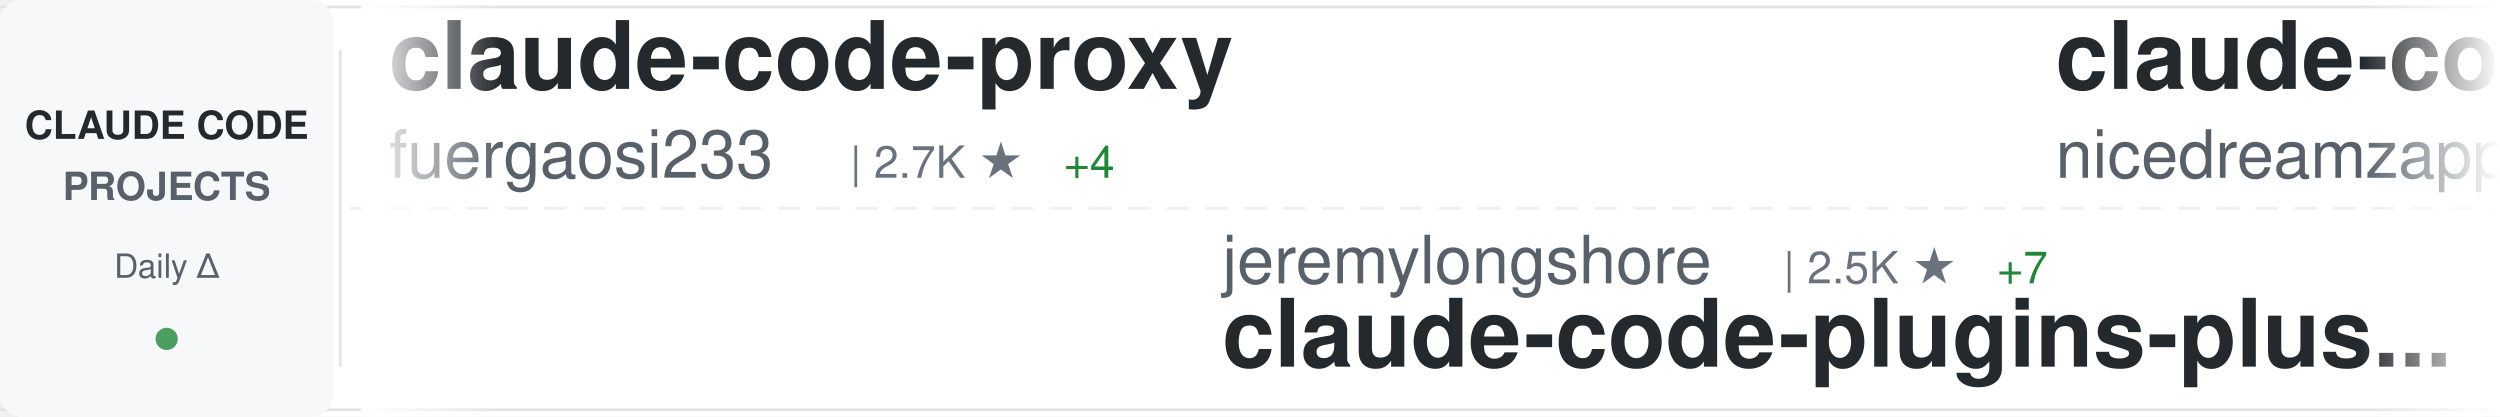
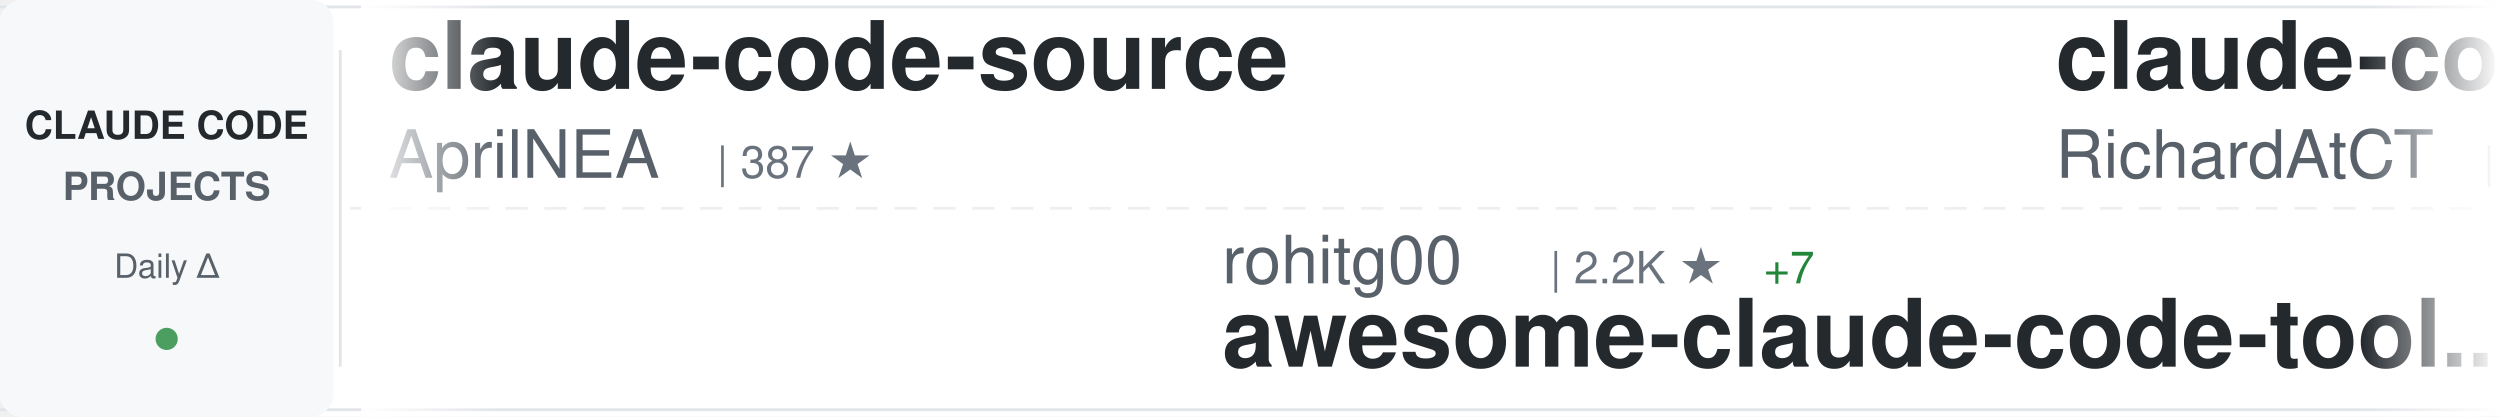
<svg xmlns="http://www.w3.org/2000/svg" width="900" height="150">
  <defs>
    <linearGradient id="awesomeLeftFade" x1="0%" y1="0%" x2="100%" y2="0%">
      <stop offset="0%" style="stop-color:#ffffff;stop-opacity:1" />
      <stop offset="100%" style="stop-color:#ffffff;stop-opacity:0" />
    </linearGradient>
    <linearGradient id="awesomeRightFade" x1="0%" y1="0%" x2="100%" y2="0%">
      <stop offset="0%" style="stop-color:#ffffff;stop-opacity:0" />
      <stop offset="100%" style="stop-color:#ffffff;stop-opacity:1" />
    </linearGradient>
  </defs>
  <rect width="900" height="150" fill="#ffffff" rx="8" />
  <rect x="0" y="2" width="900" height="1" fill="#e1e4e8" />
  <rect x="0" y="147" width="900" height="1" fill="#e1e4e8" />
  <line x1="0" y1="75" x2="900" y2="75" stroke="#e1e4e8" stroke-width="1" stroke-dasharray="8 6" opacity="0.6" />
  <rect x="0" y="0" width="120" height="150" fill="#f6f8fa" rx="8" />
  <text x="60" y="50" font-family="-apple-system, BlinkMacSystemFont, 'Segoe UI', Helvetica, Arial, sans-serif" font-size="14" font-weight="600" fill="#24292e" text-anchor="middle">CLAUDE CODE</text>
  <text x="60" y="72" font-family="-apple-system, BlinkMacSystemFont, 'Segoe UI', Helvetica, Arial, sans-serif" font-size="14" font-weight="600" fill="#586069" text-anchor="middle">PROJECTS</text>
  <text x="60" y="100" font-family="-apple-system, BlinkMacSystemFont, 'Segoe UI', Helvetica, Arial, sans-serif" font-size="12" font-weight="500" fill="#586069" text-anchor="middle">Daily Δ</text>
  <circle cx="60" cy="122" r="4" fill="#22863a" opacity="0.8" />
  <rect x="122" y="18" width="1" height="114" fill="#e1e4e8" />
  <clipPath id="awesomeTickerClip">
    <rect x="130" y="0" width="770" height="150" />
  </clipPath>
  <g clip-path="url(#awesomeTickerClip)">
    <g id="awesomeTickerItems">
      <animateTransform attributeName="transform" attributeType="XML" type="translate" from="0 0" to="-3000 0" dur="54s" repeatCount="indefinite" />
      <g transform="translate(0, 0)">
-         <text x="140" y="32" font-family="-apple-system, BlinkMacSystemFont, 'Segoe UI', Helvetica, Arial, sans-serif" font-size="34" font-weight="600" fill="#24292e">claude-code-proxy</text>
-         <text x="140" y="64" font-family="-apple-system, BlinkMacSystemFont, 'Segoe UI', Helvetica, Arial, sans-serif" font-size="24" font-weight="400" fill="#586069">fuergaosi233</text>
-         <text x="306" y="64" font-family="-apple-system, BlinkMacSystemFont, 'Segoe UI', Helvetica, Arial, sans-serif" font-size="16" font-weight="500" fill="#6a737d">| 2.7K ★</text>
-         <text x="383" y="64" font-family="-apple-system, BlinkMacSystemFont, 'Segoe UI', Helvetica, Arial, sans-serif" font-size="16" font-weight="500" fill="#22863a"> +4</text>
+         <text x="140" y="32" font-family="-apple-system, BlinkMacSystemFont, 'Segoe UI', Helvetica, Arial, sans-serif" font-size="34" font-weight="600" fill="#24292e">claude-code-source</text>
+         <text x="140" y="64" font-family="-apple-system, BlinkMacSystemFont, 'Segoe UI', Helvetica, Arial, sans-serif" font-size="24" font-weight="400" fill="#586069">AprilNEA</text>
+         <text x="258" y="64" font-family="-apple-system, BlinkMacSystemFont, 'Segoe UI', Helvetica, Arial, sans-serif" font-size="16" font-weight="500" fill="#6a737d">| 387 ★</text>
      </g>
      <g transform="translate(300, 0)">
-         <text x="140" y="102" font-family="-apple-system, BlinkMacSystemFont, 'Segoe UI', Helvetica, Arial, sans-serif" font-size="24" font-weight="400" fill="#586069">jeremylongshore</text>
-         <text x="342" y="102" font-family="-apple-system, BlinkMacSystemFont, 'Segoe UI', Helvetica, Arial, sans-serif" font-size="16" font-weight="500" fill="#6a737d">| 2.5K ★</text>
-         <text x="419" y="102" font-family="-apple-system, BlinkMacSystemFont, 'Segoe UI', Helvetica, Arial, sans-serif" font-size="16" font-weight="500" fill="#22863a"> +7</text>
-         <text x="140" y="132" font-family="-apple-system, BlinkMacSystemFont, 'Segoe UI', Helvetica, Arial, sans-serif" font-size="34" font-weight="600" fill="#24292e">claude-code-plugins-plus...</text>
+         <text x="140" y="102" font-family="-apple-system, BlinkMacSystemFont, 'Segoe UI', Helvetica, Arial, sans-serif" font-size="24" font-weight="400" fill="#586069">rohitg00</text>
+         <text x="258" y="102" font-family="-apple-system, BlinkMacSystemFont, 'Segoe UI', Helvetica, Arial, sans-serif" font-size="16" font-weight="500" fill="#6a737d">| 2.2K ★</text>
+         <text x="335" y="102" font-family="-apple-system, BlinkMacSystemFont, 'Segoe UI', Helvetica, Arial, sans-serif" font-size="16" font-weight="500" fill="#22863a"> +7</text>
+         <text x="140" y="132" font-family="-apple-system, BlinkMacSystemFont, 'Segoe UI', Helvetica, Arial, sans-serif" font-size="34" font-weight="600" fill="#24292e">awesome-claude-code-tool...</text>
      </g>
      <g transform="translate(600, 0)">
-         <text x="140" y="32" font-family="-apple-system, BlinkMacSystemFont, 'Segoe UI', Helvetica, Arial, sans-serif" font-size="34" font-weight="600" fill="#24292e">claude-code-local</text>
-         <text x="140" y="64" font-family="-apple-system, BlinkMacSystemFont, 'Segoe UI', Helvetica, Arial, sans-serif" font-size="24" font-weight="400" fill="#586069">nicedreamzapp</text>
-         <text x="318" y="64" font-family="-apple-system, BlinkMacSystemFont, 'Segoe UI', Helvetica, Arial, sans-serif" font-size="16" font-weight="500" fill="#6a737d">| 2.9K ★</text>
-         <text x="395" y="64" font-family="-apple-system, BlinkMacSystemFont, 'Segoe UI', Helvetica, Arial, sans-serif" font-size="16" font-weight="500" fill="#22863a"> +3</text>
+         <text x="140" y="32" font-family="-apple-system, BlinkMacSystemFont, 'Segoe UI', Helvetica, Arial, sans-serif" font-size="34" font-weight="600" fill="#24292e">claude-code-telegram</text>
+         <text x="140" y="64" font-family="-apple-system, BlinkMacSystemFont, 'Segoe UI', Helvetica, Arial, sans-serif" font-size="24" font-weight="400" fill="#586069">RichardAtCT</text>
+         <text x="294" y="64" font-family="-apple-system, BlinkMacSystemFont, 'Segoe UI', Helvetica, Arial, sans-serif" font-size="16" font-weight="500" fill="#6a737d">| 2.7K ★</text>
+         <text x="371" y="64" font-family="-apple-system, BlinkMacSystemFont, 'Segoe UI', Helvetica, Arial, sans-serif" font-size="16" font-weight="500" fill="#22863a"> +3</text>
      </g>
      <g transform="translate(900, 0)">
-         <text x="140" y="102" font-family="-apple-system, BlinkMacSystemFont, 'Segoe UI', Helvetica, Arial, sans-serif" font-size="24" font-weight="400" fill="#586069">disler</text>
-         <text x="234" y="102" font-family="-apple-system, BlinkMacSystemFont, 'Segoe UI', Helvetica, Arial, sans-serif" font-size="16" font-weight="500" fill="#6a737d">| 1.4K ★</text>
-         <text x="311" y="102" font-family="-apple-system, BlinkMacSystemFont, 'Segoe UI', Helvetica, Arial, sans-serif" font-size="16" font-weight="500" fill="#22863a"> +3</text>
-         <text x="140" y="132" font-family="-apple-system, BlinkMacSystemFont, 'Segoe UI', Helvetica, Arial, sans-serif" font-size="34" font-weight="600" fill="#24292e">pi-vs-claude-code</text>
+         <text x="140" y="102" font-family="-apple-system, BlinkMacSystemFont, 'Segoe UI', Helvetica, Arial, sans-serif" font-size="24" font-weight="400" fill="#586069">liuup</text>
+         <text x="222" y="102" font-family="-apple-system, BlinkMacSystemFont, 'Segoe UI', Helvetica, Arial, sans-serif" font-size="16" font-weight="500" fill="#6a737d">| 3.4K ★</text>
+         <text x="299" y="102" font-family="-apple-system, BlinkMacSystemFont, 'Segoe UI', Helvetica, Arial, sans-serif" font-size="16" font-weight="500" fill="#22863a"> +18</text>
+         <text x="140" y="132" font-family="-apple-system, BlinkMacSystemFont, 'Segoe UI', Helvetica, Arial, sans-serif" font-size="34" font-weight="600" fill="#24292e">claude-code-analysis</text>
      </g>
      <g transform="translate(1200, 0)">
-         <text x="140" y="32" font-family="-apple-system, BlinkMacSystemFont, 'Segoe UI', Helvetica, Arial, sans-serif" font-size="34" font-weight="600" fill="#24292e">claude-code-guide</text>
-         <text x="140" y="64" font-family="-apple-system, BlinkMacSystemFont, 'Segoe UI', Helvetica, Arial, sans-serif" font-size="24" font-weight="400" fill="#586069">Cranot</text>
-         <text x="234" y="64" font-family="-apple-system, BlinkMacSystemFont, 'Segoe UI', Helvetica, Arial, sans-serif" font-size="16" font-weight="500" fill="#6a737d">| 2.8K ★</text>
-         <text x="311" y="64" font-family="-apple-system, BlinkMacSystemFont, 'Segoe UI', Helvetica, Arial, sans-serif" font-size="16" font-weight="500" fill="#22863a"> +2</text>
+         <text x="140" y="32" font-family="-apple-system, BlinkMacSystemFont, 'Segoe UI', Helvetica, Arial, sans-serif" font-size="34" font-weight="600" fill="#24292e">claude-code-harness</text>
+         <text x="140" y="64" font-family="-apple-system, BlinkMacSystemFont, 'Segoe UI', Helvetica, Arial, sans-serif" font-size="24" font-weight="400" fill="#586069">Chachamaru127</text>
+         <text x="318" y="64" font-family="-apple-system, BlinkMacSystemFont, 'Segoe UI', Helvetica, Arial, sans-serif" font-size="16" font-weight="500" fill="#6a737d">| 2.9K ★</text>
+         <text x="395" y="64" font-family="-apple-system, BlinkMacSystemFont, 'Segoe UI', Helvetica, Arial, sans-serif" font-size="16" font-weight="500" fill="#22863a"> +10</text>
      </g>
      <g transform="translate(1500, 0)">
-         <text x="140" y="102" font-family="-apple-system, BlinkMacSystemFont, 'Segoe UI', Helvetica, Arial, sans-serif" font-size="24" font-weight="400" fill="#586069">OrcaWhisper</text>
-         <text x="294" y="102" font-family="-apple-system, BlinkMacSystemFont, 'Segoe UI', Helvetica, Arial, sans-serif" font-size="16" font-weight="500" fill="#6a737d">| 80 ★</text>
-         <text x="140" y="132" font-family="-apple-system, BlinkMacSystemFont, 'Segoe UI', Helvetica, Arial, sans-serif" font-size="34" font-weight="600" fill="#24292e">Claude-Code</text>
+         <text x="140" y="102" font-family="-apple-system, BlinkMacSystemFont, 'Segoe UI', Helvetica, Arial, sans-serif" font-size="24" font-weight="400" fill="#586069">lintsinghua</text>
+         <text x="294" y="102" font-family="-apple-system, BlinkMacSystemFont, 'Segoe UI', Helvetica, Arial, sans-serif" font-size="16" font-weight="500" fill="#6a737d">| 3.8K ★</text>
+         <text x="371" y="102" font-family="-apple-system, BlinkMacSystemFont, 'Segoe UI', Helvetica, Arial, sans-serif" font-size="16" font-weight="500" fill="#22863a"> +19</text>
+         <text x="140" y="132" font-family="-apple-system, BlinkMacSystemFont, 'Segoe UI', Helvetica, Arial, sans-serif" font-size="34" font-weight="600" fill="#24292e">claude-code-book</text>
      </g>
      <g transform="translate(1800, 0)">
-         <text x="140" y="32" font-family="-apple-system, BlinkMacSystemFont, 'Segoe UI', Helvetica, Arial, sans-serif" font-size="34" font-weight="600" fill="#24292e">my-claude-code-setup</text>
-         <text x="140" y="64" font-family="-apple-system, BlinkMacSystemFont, 'Segoe UI', Helvetica, Arial, sans-serif" font-size="24" font-weight="400" fill="#586069">centminmod</text>
-         <text x="282" y="64" font-family="-apple-system, BlinkMacSystemFont, 'Segoe UI', Helvetica, Arial, sans-serif" font-size="16" font-weight="500" fill="#6a737d">| 2.4K ★</text>
-         <text x="359" y="64" font-family="-apple-system, BlinkMacSystemFont, 'Segoe UI', Helvetica, Arial, sans-serif" font-size="16" font-weight="500" fill="#22863a"> +3</text>
+         <text x="140" y="32" font-family="-apple-system, BlinkMacSystemFont, 'Segoe UI', Helvetica, Arial, sans-serif" font-size="34" font-weight="600" fill="#24292e">Claude-Code-Usage-Monito...</text>
+         <text x="140" y="64" font-family="-apple-system, BlinkMacSystemFont, 'Segoe UI', Helvetica, Arial, sans-serif" font-size="24" font-weight="400" fill="#586069">Maciek-roboblog</text>
+         <text x="342" y="64" font-family="-apple-system, BlinkMacSystemFont, 'Segoe UI', Helvetica, Arial, sans-serif" font-size="16" font-weight="500" fill="#6a737d">| 8.3K ★</text>
+         <text x="419" y="64" font-family="-apple-system, BlinkMacSystemFont, 'Segoe UI', Helvetica, Arial, sans-serif" font-size="16" font-weight="500" fill="#22863a"> +12</text>
      </g>
      <g transform="translate(2100, 0)">
-         <text x="140" y="102" font-family="-apple-system, BlinkMacSystemFont, 'Segoe UI', Helvetica, Arial, sans-serif" font-size="24" font-weight="400" fill="#586069">anthropics</text>
-         <text x="282" y="102" font-family="-apple-system, BlinkMacSystemFont, 'Segoe UI', Helvetica, Arial, sans-serif" font-size="16" font-weight="500" fill="#6a737d">| 8.2K ★</text>
-         <text x="359" y="102" font-family="-apple-system, BlinkMacSystemFont, 'Segoe UI', Helvetica, Arial, sans-serif" font-size="16" font-weight="500" fill="#22863a"> +14</text>
-         <text x="140" y="132" font-family="-apple-system, BlinkMacSystemFont, 'Segoe UI', Helvetica, Arial, sans-serif" font-size="34" font-weight="600" fill="#24292e">claude-code-action</text>
+         <text x="140" y="102" font-family="-apple-system, BlinkMacSystemFont, 'Segoe UI', Helvetica, Arial, sans-serif" font-size="24" font-weight="400" fill="#586069">lorryjovens-hub</text>
+         <text x="342" y="102" font-family="-apple-system, BlinkMacSystemFont, 'Segoe UI', Helvetica, Arial, sans-serif" font-size="16" font-weight="500" fill="#6a737d">| 1.7K ★</text>
+         <text x="419" y="102" font-family="-apple-system, BlinkMacSystemFont, 'Segoe UI', Helvetica, Arial, sans-serif" font-size="16" font-weight="500" fill="#22863a"> +1</text>
+         <text x="140" y="132" font-family="-apple-system, BlinkMacSystemFont, 'Segoe UI', Helvetica, Arial, sans-serif" font-size="34" font-weight="600" fill="#24292e">claude-code-rust</text>
      </g>
      <g transform="translate(2400, 0)">
-         <text x="140" y="32" font-family="-apple-system, BlinkMacSystemFont, 'Segoe UI', Helvetica, Arial, sans-serif" font-size="34" font-weight="600" fill="#24292e">Auto-claude-code-researc...</text>
-         <text x="140" y="64" font-family="-apple-system, BlinkMacSystemFont, 'Segoe UI', Helvetica, Arial, sans-serif" font-size="24" font-weight="400" fill="#586069">wanshuiyin</text>
-         <text x="282" y="64" font-family="-apple-system, BlinkMacSystemFont, 'Segoe UI', Helvetica, Arial, sans-serif" font-size="16" font-weight="500" fill="#6a737d">| 12.8K ★</text>
-         <text x="368" y="64" font-family="-apple-system, BlinkMacSystemFont, 'Segoe UI', Helvetica, Arial, sans-serif" font-size="16" font-weight="500" fill="#22863a"> +49</text>
+         <text x="140" y="32" font-family="-apple-system, BlinkMacSystemFont, 'Segoe UI', Helvetica, Arial, sans-serif" font-size="34" font-weight="600" fill="#24292e">ClaudeCode</text>
+         <text x="140" y="64" font-family="-apple-system, BlinkMacSystemFont, 'Segoe UI', Helvetica, Arial, sans-serif" font-size="24" font-weight="400" fill="#586069">guanshan</text>
+         <text x="258" y="64" font-family="-apple-system, BlinkMacSystemFont, 'Segoe UI', Helvetica, Arial, sans-serif" font-size="16" font-weight="500" fill="#6a737d">| 61 ★</text>
      </g>
      <g transform="translate(2700, 0)">
-         <text x="140" y="102" font-family="-apple-system, BlinkMacSystemFont, 'Segoe UI', Helvetica, Arial, sans-serif" font-size="24" font-weight="400" fill="#586069">hangsman</text>
-         <text x="258" y="102" font-family="-apple-system, BlinkMacSystemFont, 'Segoe UI', Helvetica, Arial, sans-serif" font-size="16" font-weight="500" fill="#6a737d">| 787 ★</text>
-         <text x="140" y="132" font-family="-apple-system, BlinkMacSystemFont, 'Segoe UI', Helvetica, Arial, sans-serif" font-size="34" font-weight="600" fill="#24292e">claude-code-source</text>
+         <text x="140" y="102" font-family="-apple-system, BlinkMacSystemFont, 'Segoe UI', Helvetica, Arial, sans-serif" font-size="24" font-weight="400" fill="#586069">OneRedOak</text>
+         <text x="270" y="102" font-family="-apple-system, BlinkMacSystemFont, 'Segoe UI', Helvetica, Arial, sans-serif" font-size="16" font-weight="500" fill="#6a737d">| 3.8K ★</text>
+         <text x="347" y="102" font-family="-apple-system, BlinkMacSystemFont, 'Segoe UI', Helvetica, Arial, sans-serif" font-size="16" font-weight="500" fill="#22863a"> +4</text>
+         <text x="140" y="132" font-family="-apple-system, BlinkMacSystemFont, 'Segoe UI', Helvetica, Arial, sans-serif" font-size="34" font-weight="600" fill="#24292e">claude-code-workflows</text>
      </g>
      <g transform="translate(3000, 0)">
-         <text x="140" y="32" font-family="-apple-system, BlinkMacSystemFont, 'Segoe UI', Helvetica, Arial, sans-serif" font-size="34" font-weight="600" fill="#24292e">claude-code-proxy</text>
-         <text x="140" y="64" font-family="-apple-system, BlinkMacSystemFont, 'Segoe UI', Helvetica, Arial, sans-serif" font-size="24" font-weight="400" fill="#586069">fuergaosi233</text>
-         <text x="306" y="64" font-family="-apple-system, BlinkMacSystemFont, 'Segoe UI', Helvetica, Arial, sans-serif" font-size="16" font-weight="500" fill="#6a737d">| 2.7K ★</text>
-         <text x="383" y="64" font-family="-apple-system, BlinkMacSystemFont, 'Segoe UI', Helvetica, Arial, sans-serif" font-size="16" font-weight="500" fill="#22863a"> +4</text>
+         <text x="140" y="32" font-family="-apple-system, BlinkMacSystemFont, 'Segoe UI', Helvetica, Arial, sans-serif" font-size="34" font-weight="600" fill="#24292e">claude-code-source</text>
+         <text x="140" y="64" font-family="-apple-system, BlinkMacSystemFont, 'Segoe UI', Helvetica, Arial, sans-serif" font-size="24" font-weight="400" fill="#586069">AprilNEA</text>
+         <text x="258" y="64" font-family="-apple-system, BlinkMacSystemFont, 'Segoe UI', Helvetica, Arial, sans-serif" font-size="16" font-weight="500" fill="#6a737d">| 387 ★</text>
      </g>
      <g transform="translate(3300, 0)">
-         <text x="140" y="102" font-family="-apple-system, BlinkMacSystemFont, 'Segoe UI', Helvetica, Arial, sans-serif" font-size="24" font-weight="400" fill="#586069">jeremylongshore</text>
-         <text x="342" y="102" font-family="-apple-system, BlinkMacSystemFont, 'Segoe UI', Helvetica, Arial, sans-serif" font-size="16" font-weight="500" fill="#6a737d">| 2.5K ★</text>
-         <text x="419" y="102" font-family="-apple-system, BlinkMacSystemFont, 'Segoe UI', Helvetica, Arial, sans-serif" font-size="16" font-weight="500" fill="#22863a"> +7</text>
-         <text x="140" y="132" font-family="-apple-system, BlinkMacSystemFont, 'Segoe UI', Helvetica, Arial, sans-serif" font-size="34" font-weight="600" fill="#24292e">claude-code-plugins-plus...</text>
+         <text x="140" y="102" font-family="-apple-system, BlinkMacSystemFont, 'Segoe UI', Helvetica, Arial, sans-serif" font-size="24" font-weight="400" fill="#586069">rohitg00</text>
+         <text x="258" y="102" font-family="-apple-system, BlinkMacSystemFont, 'Segoe UI', Helvetica, Arial, sans-serif" font-size="16" font-weight="500" fill="#6a737d">| 2.2K ★</text>
+         <text x="335" y="102" font-family="-apple-system, BlinkMacSystemFont, 'Segoe UI', Helvetica, Arial, sans-serif" font-size="16" font-weight="500" fill="#22863a"> +7</text>
+         <text x="140" y="132" font-family="-apple-system, BlinkMacSystemFont, 'Segoe UI', Helvetica, Arial, sans-serif" font-size="34" font-weight="600" fill="#24292e">awesome-claude-code-tool...</text>
      </g>
      <g transform="translate(3600, 0)">
-         <text x="140" y="32" font-family="-apple-system, BlinkMacSystemFont, 'Segoe UI', Helvetica, Arial, sans-serif" font-size="34" font-weight="600" fill="#24292e">claude-code-local</text>
-         <text x="140" y="64" font-family="-apple-system, BlinkMacSystemFont, 'Segoe UI', Helvetica, Arial, sans-serif" font-size="24" font-weight="400" fill="#586069">nicedreamzapp</text>
-         <text x="318" y="64" font-family="-apple-system, BlinkMacSystemFont, 'Segoe UI', Helvetica, Arial, sans-serif" font-size="16" font-weight="500" fill="#6a737d">| 2.9K ★</text>
-         <text x="395" y="64" font-family="-apple-system, BlinkMacSystemFont, 'Segoe UI', Helvetica, Arial, sans-serif" font-size="16" font-weight="500" fill="#22863a"> +3</text>
+         <text x="140" y="32" font-family="-apple-system, BlinkMacSystemFont, 'Segoe UI', Helvetica, Arial, sans-serif" font-size="34" font-weight="600" fill="#24292e">claude-code-telegram</text>
+         <text x="140" y="64" font-family="-apple-system, BlinkMacSystemFont, 'Segoe UI', Helvetica, Arial, sans-serif" font-size="24" font-weight="400" fill="#586069">RichardAtCT</text>
+         <text x="294" y="64" font-family="-apple-system, BlinkMacSystemFont, 'Segoe UI', Helvetica, Arial, sans-serif" font-size="16" font-weight="500" fill="#6a737d">| 2.7K ★</text>
+         <text x="371" y="64" font-family="-apple-system, BlinkMacSystemFont, 'Segoe UI', Helvetica, Arial, sans-serif" font-size="16" font-weight="500" fill="#22863a"> +3</text>
      </g>
      <g transform="translate(3900, 0)">
-         <text x="140" y="102" font-family="-apple-system, BlinkMacSystemFont, 'Segoe UI', Helvetica, Arial, sans-serif" font-size="24" font-weight="400" fill="#586069">disler</text>
-         <text x="234" y="102" font-family="-apple-system, BlinkMacSystemFont, 'Segoe UI', Helvetica, Arial, sans-serif" font-size="16" font-weight="500" fill="#6a737d">| 1.4K ★</text>
-         <text x="311" y="102" font-family="-apple-system, BlinkMacSystemFont, 'Segoe UI', Helvetica, Arial, sans-serif" font-size="16" font-weight="500" fill="#22863a"> +3</text>
-         <text x="140" y="132" font-family="-apple-system, BlinkMacSystemFont, 'Segoe UI', Helvetica, Arial, sans-serif" font-size="34" font-weight="600" fill="#24292e">pi-vs-claude-code</text>
+         <text x="140" y="102" font-family="-apple-system, BlinkMacSystemFont, 'Segoe UI', Helvetica, Arial, sans-serif" font-size="24" font-weight="400" fill="#586069">liuup</text>
+         <text x="222" y="102" font-family="-apple-system, BlinkMacSystemFont, 'Segoe UI', Helvetica, Arial, sans-serif" font-size="16" font-weight="500" fill="#6a737d">| 3.4K ★</text>
+         <text x="299" y="102" font-family="-apple-system, BlinkMacSystemFont, 'Segoe UI', Helvetica, Arial, sans-serif" font-size="16" font-weight="500" fill="#22863a"> +18</text>
+         <text x="140" y="132" font-family="-apple-system, BlinkMacSystemFont, 'Segoe UI', Helvetica, Arial, sans-serif" font-size="34" font-weight="600" fill="#24292e">claude-code-analysis</text>
      </g>
    </g>
  </g>
  <rect x="130" y="0" width="50" height="150" fill="url(#awesomeLeftFade)" />
  <rect x="850" y="0" width="50" height="150" fill="url(#awesomeRightFade)" />
</svg>
